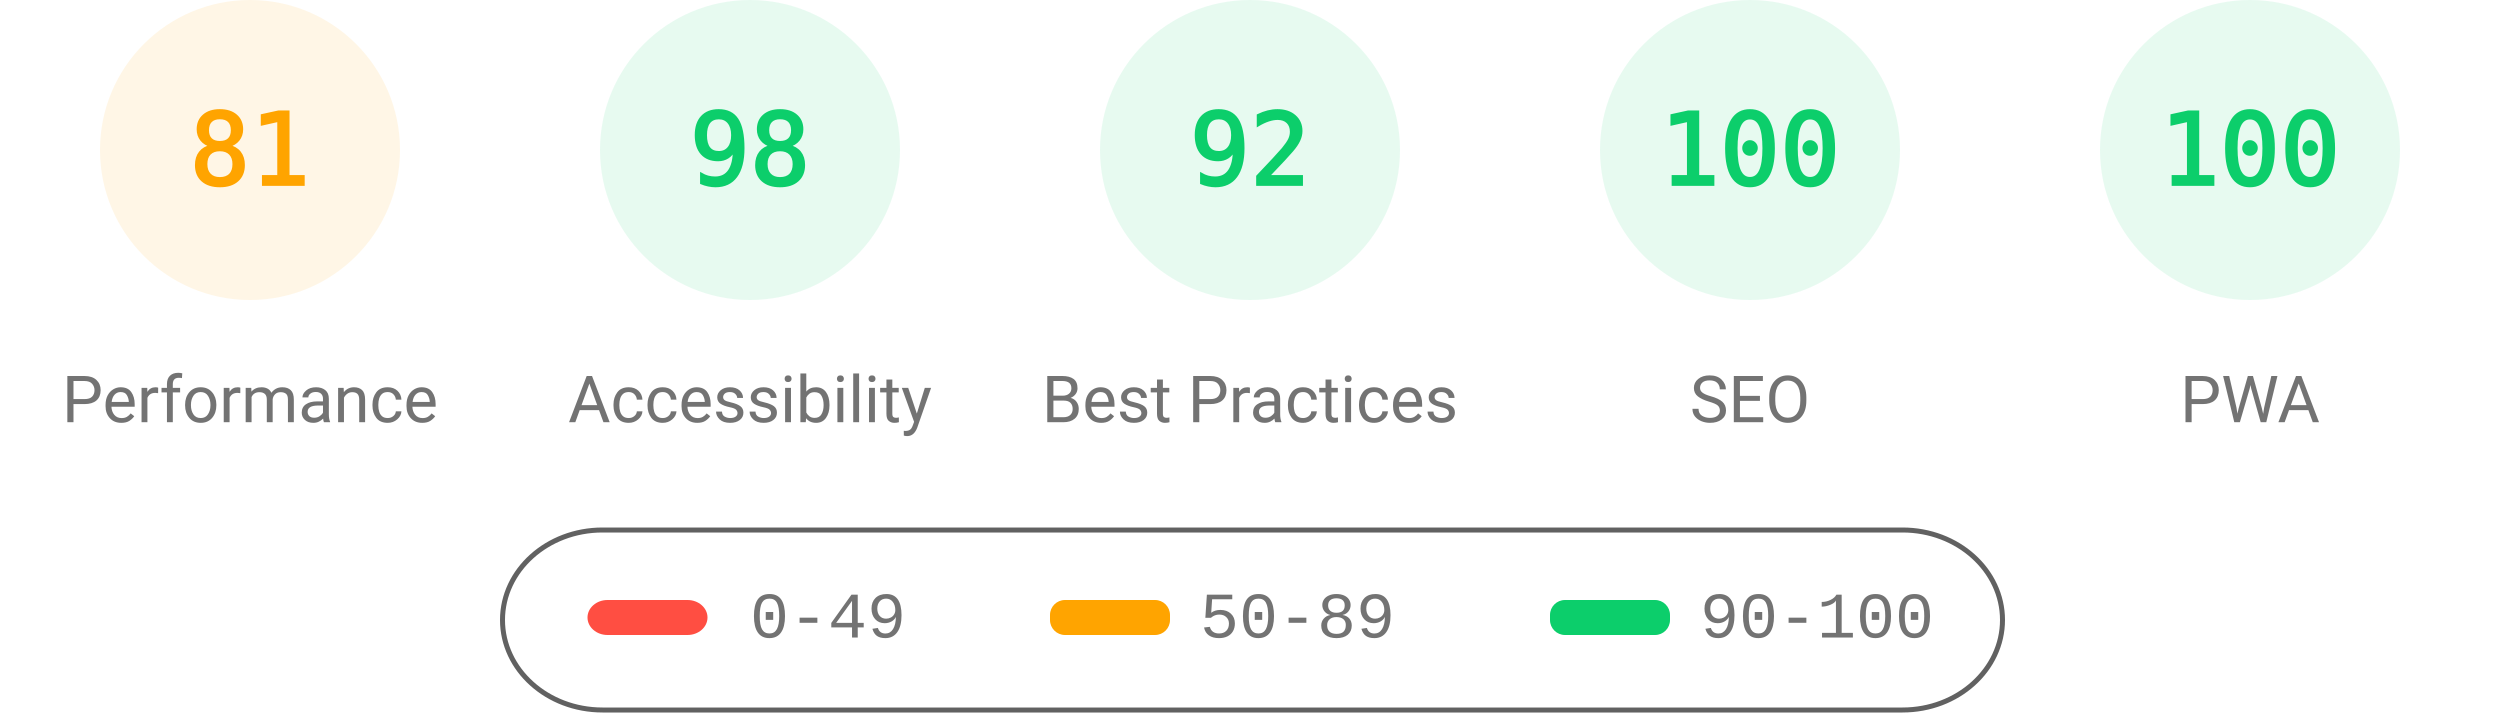
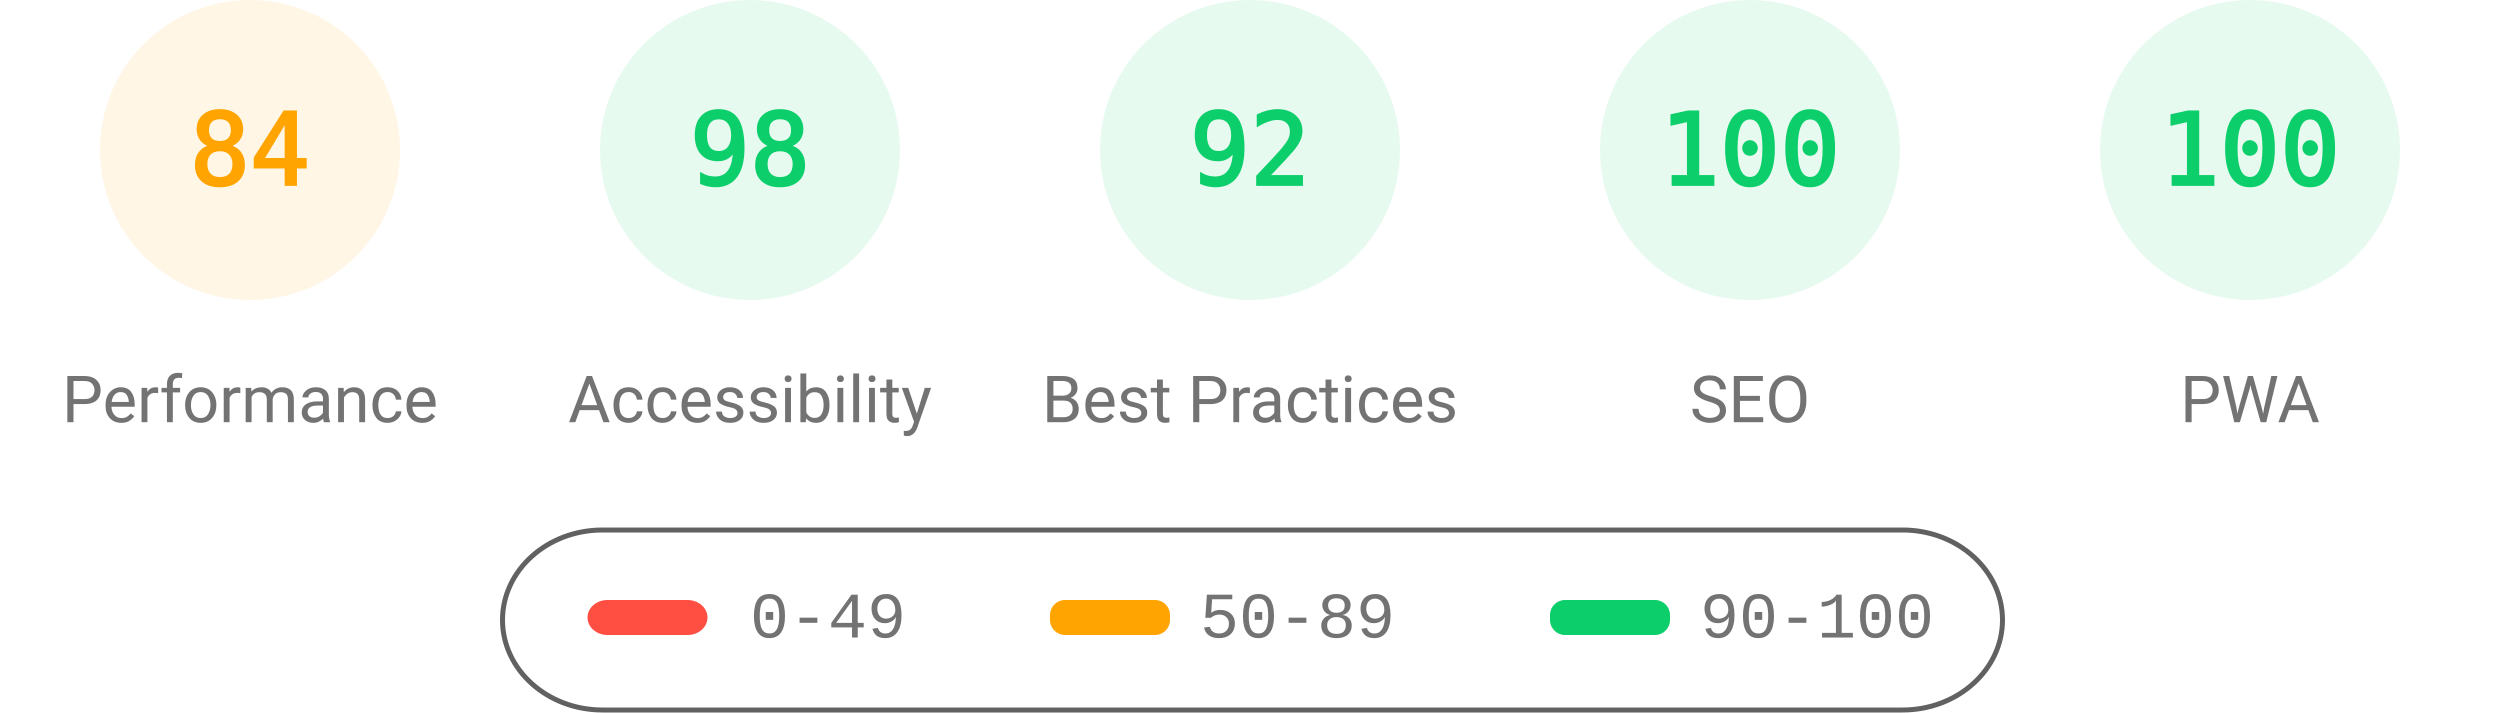
<svg xmlns="http://www.w3.org/2000/svg" fill="none" width="1000" height="285">
  <style>.gauge-base{opacity:.1}.gauge-arc{fill:none;animation-delay:250ms;stroke-linecap:round;transform:rotate(-90deg);transform-origin:100px 60px;animation:load-gauge 1s ease forwards}.guage-text{font-size:40px;font-family:monospace;text-align:center}.guage-red{color:#ff4e42;fill:#ff4e42;stroke:#ff4e42}.guage-orange{color:#ffa400;fill:#ffa400;stroke:#ffa400}.guage-green{color:#0cce6b;fill:#0cce6b;stroke:#0cce6b}.guage-undefined{color:#5c5c5c;fill:#5c5c5c;stroke:#5c5c5c}.guage-title{color:#737373;fill:#737373;stroke:none;font-size:26px;line-height:26px;font-family:Roboto,Halvetica,Arial,sans-serif}@keyframes load-gauge{from{stroke-dasharray:0 352.858}}</style>
  <svg class="guage-div guage-perf guage-orange" viewBox="0 0 200 200" width="200" height="200">
    <circle class="gauge-base" r="56" cx="100" cy="60" stroke-width="8" />
-     <circle class="gauge-arc guage-arc-1" r="56" cx="100" cy="60" stroke-width="8" style="stroke-dasharray:285.005,351.858" />
-     <text class="guage-text" x="100" y="60" alignment-baseline="central" dominant-baseline="central" text-anchor="middle">81</text>
+     <circle class="gauge-arc guage-arc-1" r="56" cx="100" cy="60" stroke-width="8" style="stroke-dasharray:295.561,351.858" />
+     <text class="guage-text" x="100" y="60" alignment-baseline="central" dominant-baseline="central" text-anchor="middle">84</text>
    <text class="guage-title" x="100" y="160" alignment-baseline="central" dominant-baseline="central" text-anchor="middle">Performance</text>
  </svg>
  <svg class="guage-div guage-acc guage-green" viewBox="0 0 200 200" width="200" height="200" x="200">
    <circle class="gauge-base" r="56" cx="100" cy="60" stroke-width="8" />
    <circle class="gauge-arc guage-arc-2" r="56" cx="100" cy="60" stroke-width="8" style="stroke-dasharray:344.821,351.858" />
    <text class="guage-text" x="100" y="60" alignment-baseline="central" dominant-baseline="central" text-anchor="middle">98</text>
    <text class="guage-title" x="100" y="160" alignment-baseline="central" dominant-baseline="central" text-anchor="middle">Accessibility</text>
  </svg>
  <svg class="guage-div guage-best guage-green" viewBox="0 0 200 200" width="200" height="200" x="400">
    <circle class="gauge-base" r="56" cx="100" cy="60" stroke-width="8" />
    <circle class="gauge-arc guage-arc-3" r="56" cx="100" cy="60" stroke-width="8" style="stroke-dasharray:323.709,351.858" />
    <text class="guage-text" x="100" y="60" alignment-baseline="central" dominant-baseline="central" text-anchor="middle">92</text>
    <text class="guage-title" x="100" y="160" alignment-baseline="central" dominant-baseline="central" text-anchor="middle">Best Practices</text>
  </svg>
  <svg class="guage-div guage-seo guage-green" viewBox="0 0 200 200" width="200" height="200" x="600">
    <circle class="gauge-base" r="56" cx="100" cy="60" stroke-width="8" />
    <circle class="gauge-arc guage-arc-4" r="56" cx="100" cy="60" stroke-width="8" style="stroke-dasharray:351.858,351.858" />
    <text class="guage-text" x="100" y="60" alignment-baseline="central" dominant-baseline="central" text-anchor="middle">100</text>
    <text class="guage-title" x="100" y="160" alignment-baseline="central" dominant-baseline="central" text-anchor="middle">SEO</text>
  </svg>
  <svg class="guage-div guage-pwa guage-green" viewBox="0 0 200 200" width="200" height="200" x="800">
    <circle class="gauge-base" r="56" cx="100" cy="60" stroke-width="8" />
    <circle class="gauge-arc guage-arc-4" r="56" cx="100" cy="60" stroke-width="8" style="stroke-dasharray:351.858,351.858" />
    <text class="guage-text" x="100" y="60" alignment-baseline="central" dominant-baseline="central" text-anchor="middle">100</text>
    <text class="guage-title" x="100" y="160" alignment-baseline="central" dominant-baseline="central" text-anchor="middle">PWA</text>
  </svg>
  <svg width="604" height="76" x="200" y="210">
    <path fill="none" id="canvas_background" d="M-1-1h604v80H-1z" />
    <rect fill-opacity="0" stroke="#616161" stroke-width="2" rx="40" id="svg_2" height="72" width="600" y="2" x="1" fill="#000" />
    <rect stroke="#000" rx="8" id="svg_3" height="14" width="48" y="30" x="35" stroke-opacity="null" stroke-width="0" fill="#ff4e42" />
    <rect stroke="#000" rx="6" id="svg_4" height="14" width="48" y="30" x="220" stroke-opacity="null" stroke-width="0" fill="#ffa400" />
    <rect stroke="#000" rx="6" id="svg_5" height="14" width="48" y="30" x="420" stroke-opacity="null" stroke-width="0" fill="#0cce6b" />
    <text xml:space="preserve" text-anchor="start" font-family="'Courier New', Courier, monospace" font-size="26" id="svg_6" y="45" x="100" stroke-opacity="null" stroke-width="0" stroke="#000" fill="#737373">0-49</text>
    <text xml:space="preserve" text-anchor="start" font-family="'Courier New', Courier, monospace" font-size="26" id="svg_7" y="45" x="280" stroke-opacity="null" stroke-width="0" stroke="#000" fill="#737373">50-89</text>
    <text xml:space="preserve" text-anchor="start" font-family="'Courier New', Courier, monospace" font-size="26" id="svg_8" y="45" x="480" stroke-opacity="null" stroke-width="0" stroke="#000" fill="#737373">90-100</text>
  </svg>
</svg>
